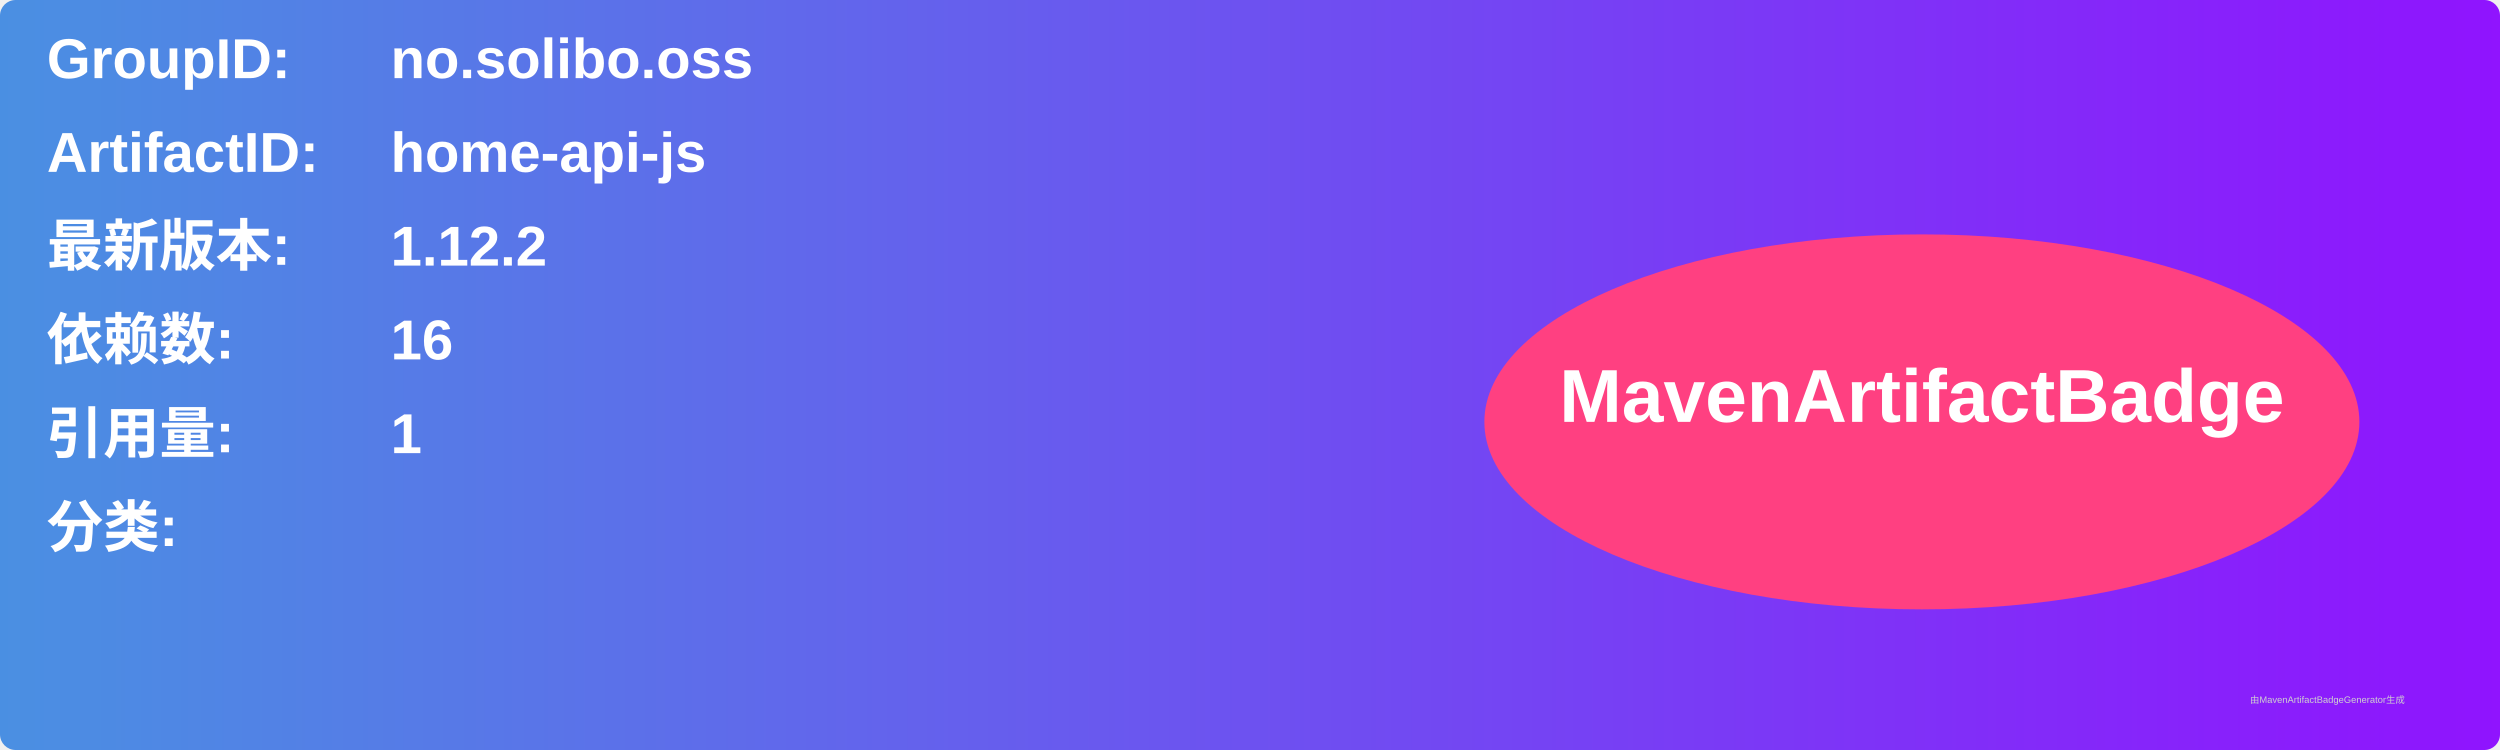
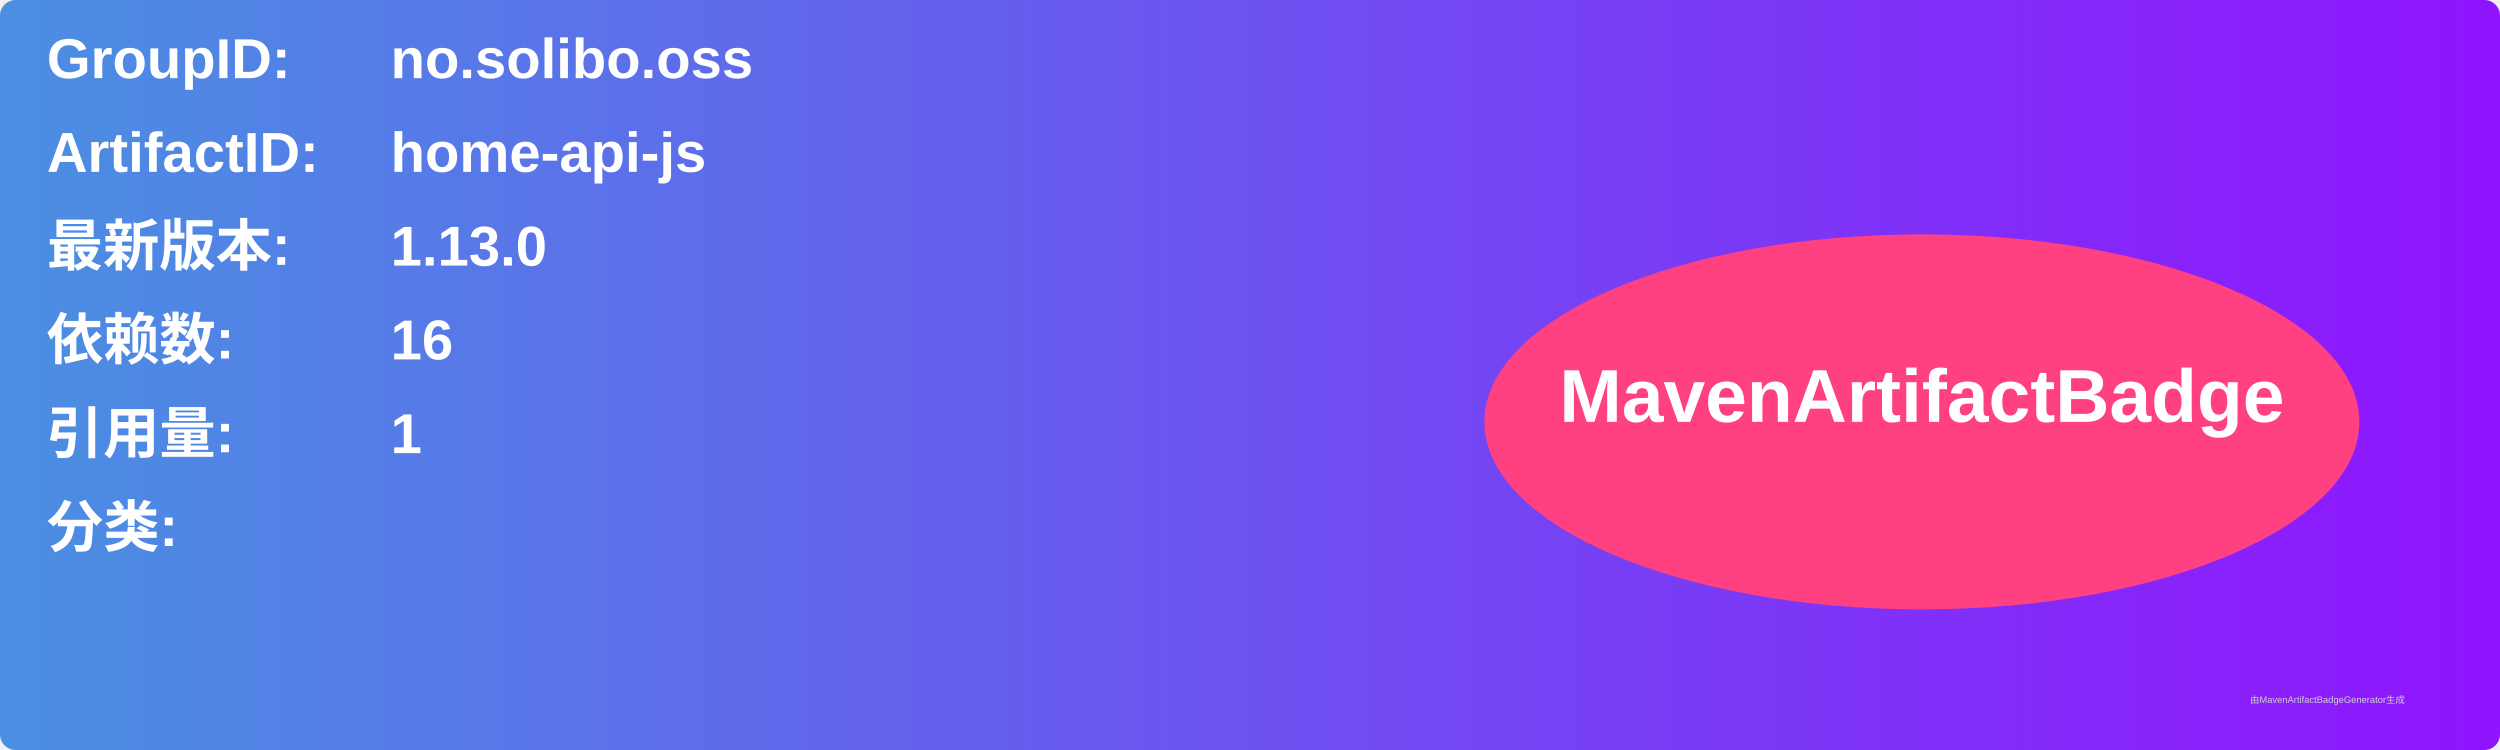
<svg xmlns="http://www.w3.org/2000/svg" width="800" height="240" viewBox="0 0 800 240">
  <linearGradient id="grad" x1="0%" y1="0%" x2="100%" y2="0%">
    <stop offset="0%" stop-color="#4a90e2" />
    <stop offset="100%" stop-color="#9013fe" />
  </linearGradient>
  <rect width="100%" height="100%" rx="5" ry="5" fill="url(#grad)" />
  <g transform="translate(15, 15)">
    <text x="0" y="10" font-family="Arial" font-size="18" fill="white" font-weight="bold" width="260">GroupID:</text>
    <text x="110" y="10" font-family="Arial" font-size="18" fill="white" font-weight="bold" width="460">no.solibo.oss</text>
    <text x="0" y="40" font-family="Arial" font-size="18" fill="white" font-weight="bold" width="260">ArtifactID:</text>
    <text x="110" y="40" font-family="Arial" font-size="18" fill="white" font-weight="bold" width="460">home-api-js</text>
    <text x="0" y="70" font-family="Arial" font-size="18" fill="white" font-weight="bold">最新版本:</text>
    <text x="110" y="70" font-family="Arial" font-size="18" fill="white" font-weight="bold">
-       <tspan font-weight="bold">1.12.2</tspan>
+       <tspan font-weight="bold">1.13.0</tspan>
    </text>
    <text x="0" y="100" font-family="Arial" font-size="18" fill="white" font-weight="bold">依赖数: </text>
    <text x="110" y="100" font-family="Arial" font-size="18" fill="white">
      <tspan font-weight="bold">16</tspan>
    </text>
    <text x="0" y="130" font-family="Arial" font-size="18" fill="white" font-weight="bold">引用量: </text>
    <text x="110" y="130" font-family="Arial" font-size="18" fill="white">
      <tspan font-weight="bold">1</tspan>
    </text>
    <text x="0" y="160" font-family="Arial" font-size="18" fill="white" font-weight="bold">分类:</text>
    <text x="10" y="190" font-family="Arial" font-size="10" fill="white">
      <tspan font-weight="bold" />
    </text>
    <ellipse cx="600" cy="120" rx="140" ry="60" fill="#ff4081" />
    <text x="600" y="120" text-anchor="middle" font-family="Arial" font-size="24" fill="white" font-weight="bold">MavenArtifactBadge</text>
  </g>
  <text x="720" y="225" font-family="Arial" font-size="3" fill="#d0d0d0">由MavenArtifactBadgeGenerator生成</text>
</svg>
